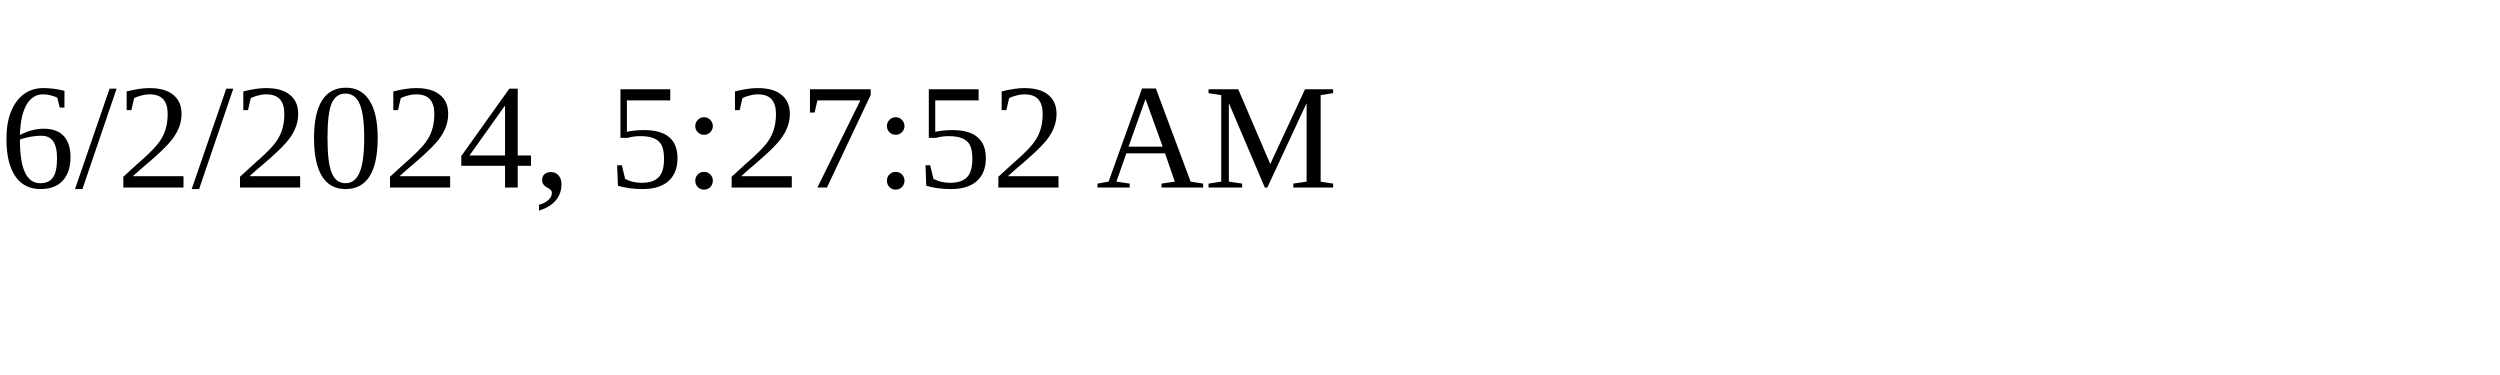
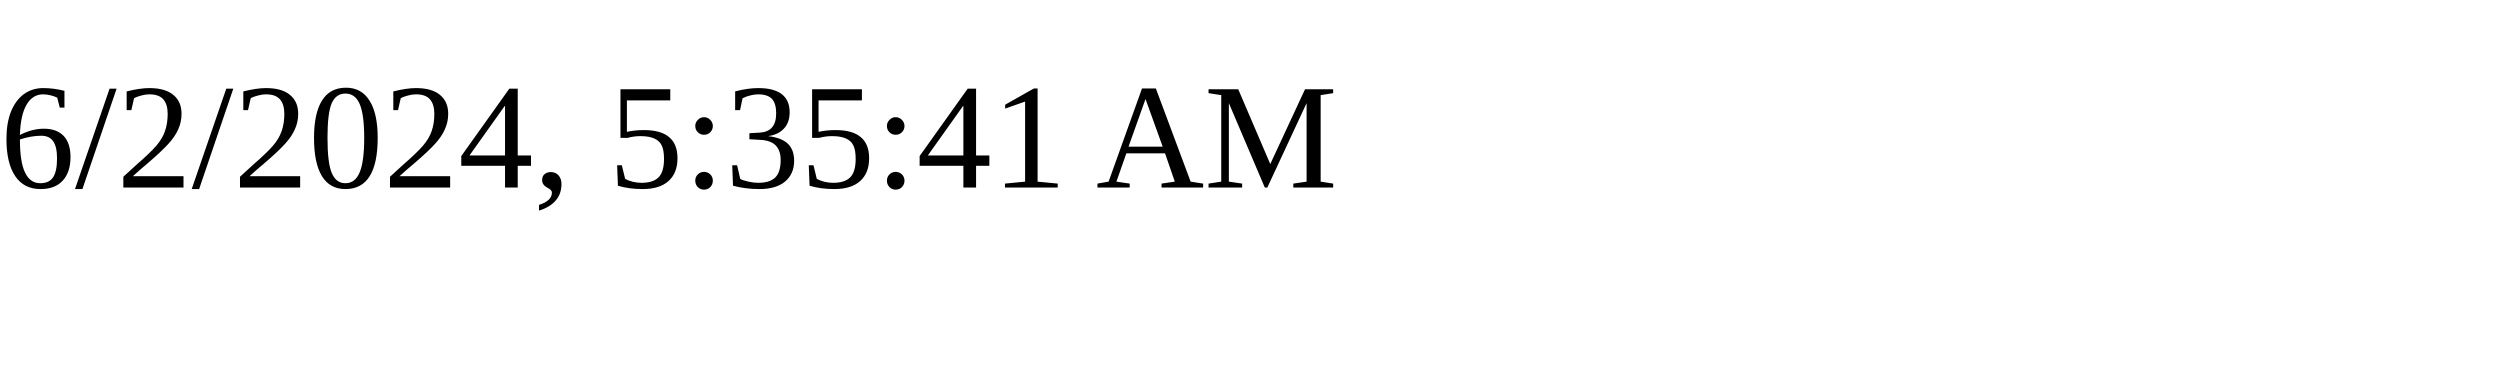
<svg xmlns="http://www.w3.org/2000/svg" height="30" width="200">
-   <text x="0" y="15">6/2/2024, 5:27:52 AM</text>
+   <text x="0" y="15">6/2/2024, 5:35:41 AM</text>
</svg>
